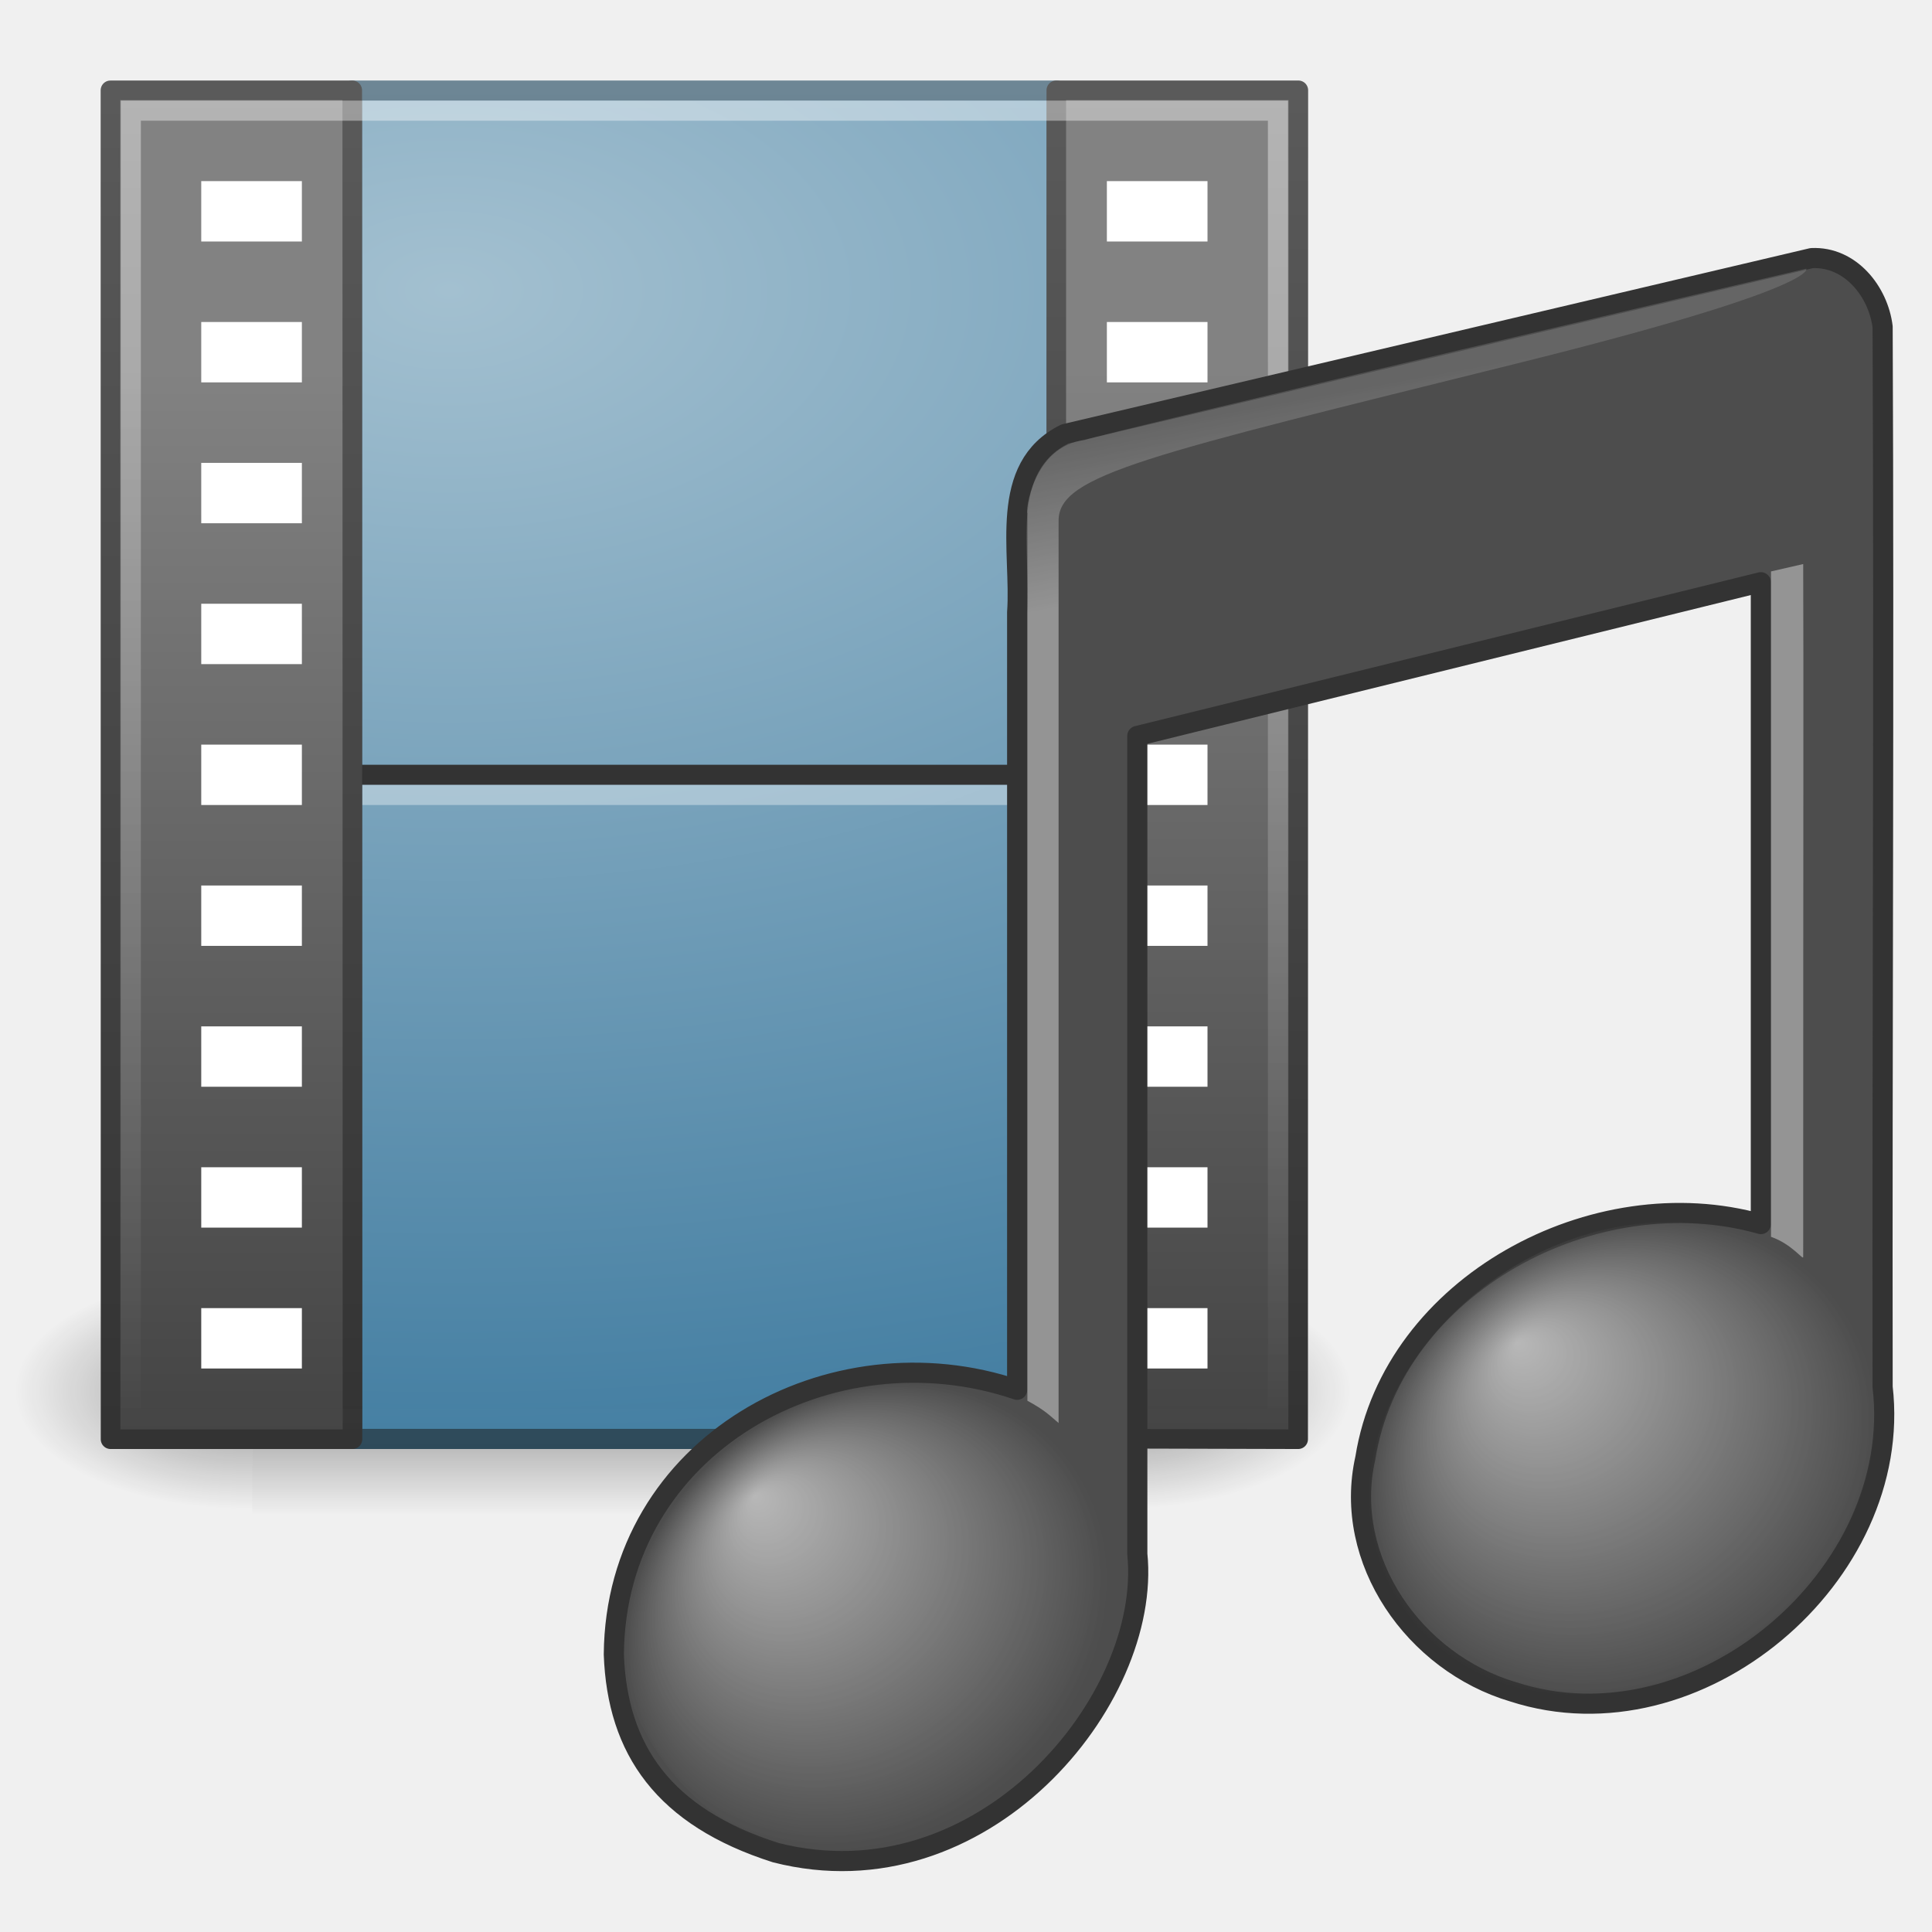
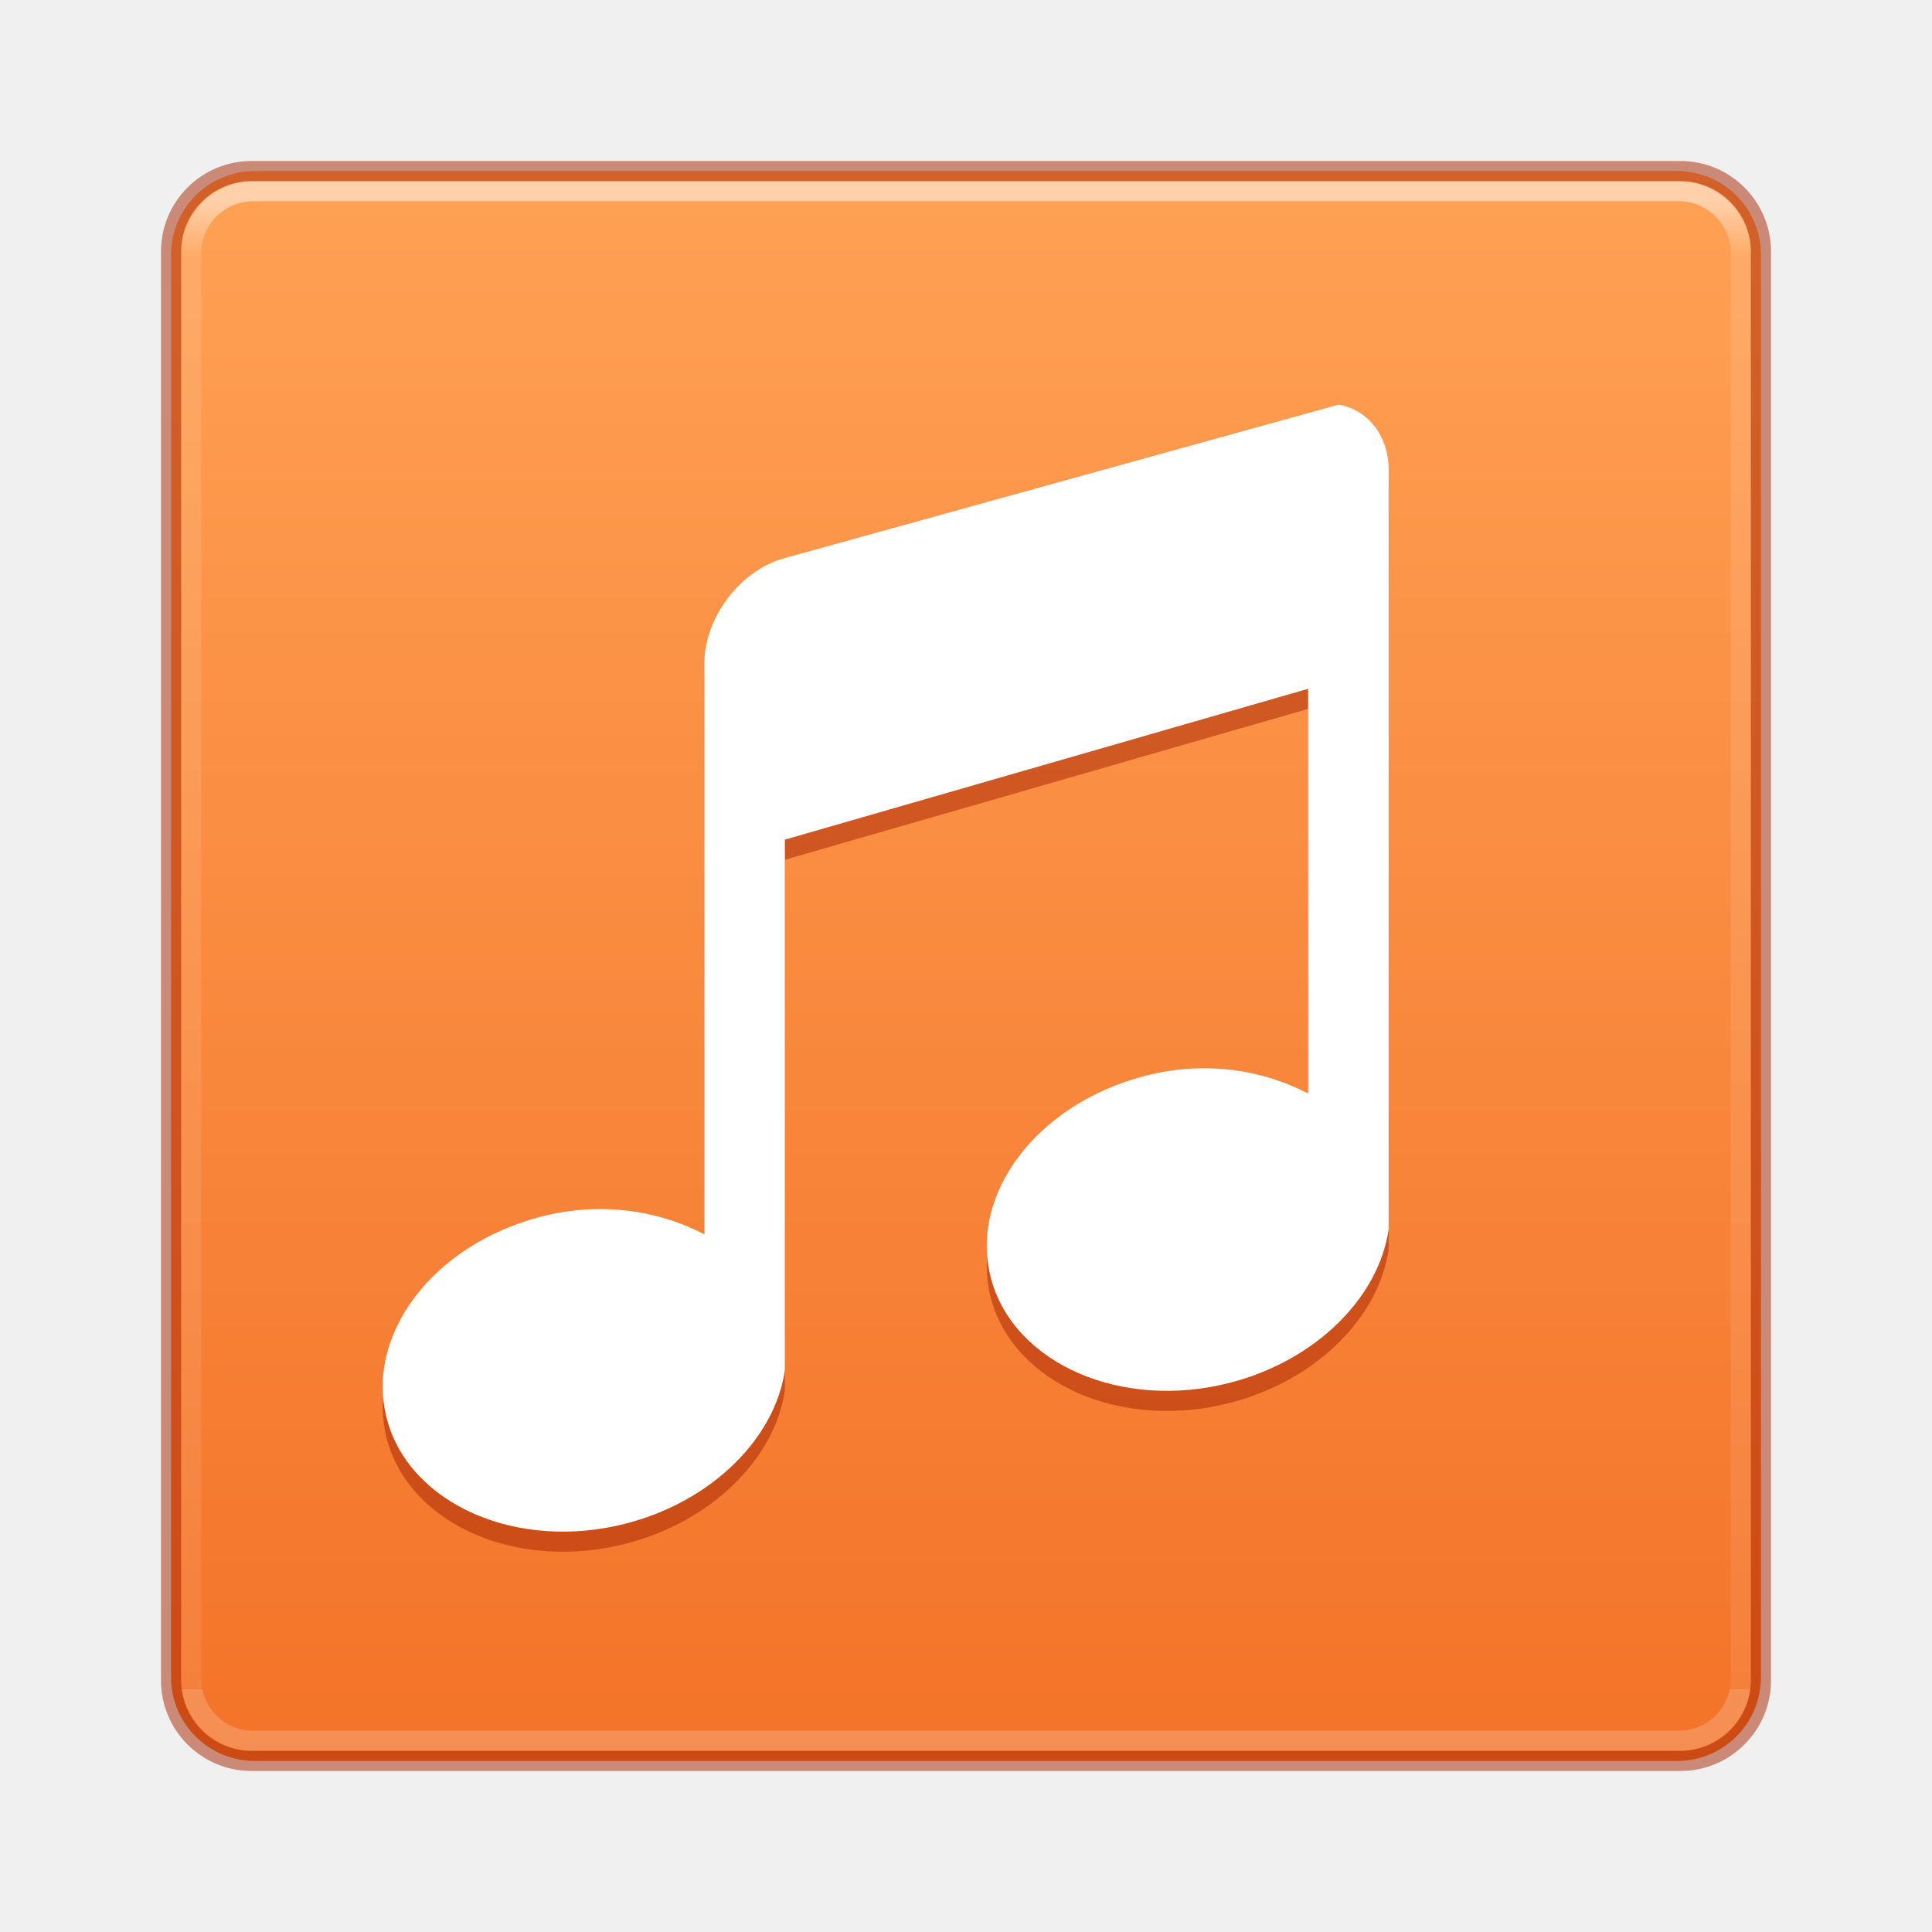
- <svg xmlns="http://www.w3.org/2000/svg" xmlns:xlink="http://www.w3.org/1999/xlink" version="1.0" width="96" height="96" id="svg3645">
-   <defs id="defs3647">
-     <radialGradient cx="605.714" cy="486.648" r="117.143" fx="605.714" fy="486.648" id="radialGradient2704" xlink:href="#linearGradient5060" gradientUnits="userSpaceOnUse" gradientTransform="matrix(0.09825958,0,0,0.05007547,-3.869008,43.74948)" />
-     <linearGradient id="linearGradient5048">
-       <stop id="stop5050" style="stop-color:#000000;stop-opacity:0" offset="0" />
-       <stop id="stop5056" style="stop-color:#000000;stop-opacity:1" offset="0.5" />
-       <stop id="stop5052" style="stop-color:#000000;stop-opacity:0" offset="1" />
+ <svg xmlns="http://www.w3.org/2000/svg" xmlns:xlink="http://www.w3.org/1999/xlink" version="1.0" width="96" height="96" id="svg2">
+   <defs id="defs4">
+     <linearGradient xlink:href="#linearGradient864" id="linearGradient866" x1="23.932" y1="2.412" x2="23.932" y2="21.494" gradientUnits="userSpaceOnUse" gradientTransform="matrix(4.157894,0,0,4.157894,-35.15789,-1.894732)" />
+     <linearGradient id="linearGradient864">
+       <stop style="stop-color:#ffa154;stop-opacity:1" offset="0" id="stop860" />
+       <stop style="stop-color:#f37329;stop-opacity:1" offset="1" id="stop862" />
    </linearGradient>
-     <linearGradient x1="302.857" y1="366.648" x2="302.857" y2="609.505" id="linearGradient2738" xlink:href="#linearGradient5048" gradientUnits="userSpaceOnUse" gradientTransform="matrix(0.08867058,0,0,0.05007328,1.892453,43.7507)" />
-     <linearGradient id="linearGradient5060">
-       <stop id="stop5062" style="stop-color:#000000;stop-opacity:1" offset="0" />
-       <stop id="stop5064" style="stop-color:#000000;stop-opacity:0" offset="1" />
-     </linearGradient>
-     <radialGradient cx="605.714" cy="486.648" r="117.143" fx="605.714" fy="486.648" id="radialGradient2735" xlink:href="#linearGradient5060" gradientUnits="userSpaceOnUse" gradientTransform="matrix(-0.09825958,0,0,0.05007547,71.75008,43.74948)" />
-     <linearGradient id="linearGradient2490">
-       <stop id="stop2492" style="stop-color:#2e4a5a;stop-opacity:1" offset="0" />
-       <stop id="stop2494" style="stop-color:#6e8796;stop-opacity:1" offset="1" />
-     </linearGradient>
-     <linearGradient x1="-51.786" y1="53.624" x2="-51.786" y2="2.906" id="linearGradient2761" xlink:href="#linearGradient2490" gradientUnits="userSpaceOnUse" gradientTransform="matrix(1.24705,0,0,1.366446,89.63975,-1.970423)" />
-     <linearGradient id="linearGradient3993">
-       <stop id="stop3995" style="stop-color:#a3c0d0;stop-opacity:1" offset="0" />
-       <stop id="stop4001" style="stop-color:#427da1;stop-opacity:1" offset="1" />
-     </linearGradient>
-     <radialGradient cx="14.766" cy="10.898" r="18" fx="14.766" fy="10.898" id="radialGradient2759" xlink:href="#linearGradient3993" gradientUnits="userSpaceOnUse" gradientTransform="matrix(-3.506137e-8,3.261345,-5.49806,-5.779061e-8,82.24297,-34.73727)" />
-     <linearGradient x1="16.746" y1="46.133" x2="16.746" y2="1.41" id="linearGradient2799" xlink:href="#linearGradient3582" gradientUnits="userSpaceOnUse" gradientTransform="matrix(1.60793,0,0,1.474766,-17.60354,1.708934)" />
-     <linearGradient x1="-22.54" y1="11.109" x2="-22.54" y2="46.264" id="linearGradient2797" xlink:href="#linearGradient3932" gradientUnits="userSpaceOnUse" gradientTransform="matrix(1.50355,0,0,1.530441,57.1897,0.305766)" />
-     <linearGradient id="linearGradient3582">
-       <stop id="stop3584" style="stop-color:#333333;stop-opacity:1" offset="0" />
-       <stop id="stop3586" style="stop-color:#5a5a5a;stop-opacity:1" offset="1" />
-     </linearGradient>
-     <linearGradient x1="16.746" y1="46.133" x2="16.746" y2="1.41" id="linearGradient2803" xlink:href="#linearGradient3582" gradientUnits="userSpaceOnUse" gradientTransform="matrix(1.614626,0,0,1.472982,-25.57841,1.679164)" />
-     <linearGradient id="linearGradient3932">
-       <stop id="stop3934" style="stop-color:#828282;stop-opacity:1" offset="0" />
-       <stop id="stop3936" style="stop-color:#434343;stop-opacity:1" offset="1" />
-     </linearGradient>
-     <linearGradient x1="-22.54" y1="11.109" x2="-22.54" y2="46.264" id="linearGradient2801" xlink:href="#linearGradient3932" gradientUnits="userSpaceOnUse" gradientTransform="matrix(1.509812,0,0,1.528589,49.52634,0.2776939)" />
-     <linearGradient id="linearGradient3461">
-       <stop id="stop3463" style="stop-color:#ffffff;stop-opacity:1" offset="0" />
-       <stop id="stop3465" style="stop-color:#ffffff;stop-opacity:0" offset="1" />
-     </linearGradient>
-     <linearGradient x1="16.723" y1="3" x2="16.723" y2="35.055" id="linearGradient2711" xlink:href="#linearGradient3461" gradientUnits="userSpaceOnUse" gradientTransform="matrix(2.111134,0,0,2.096839,-3.000411,-2.83994)" />
-     <linearGradient x1="28.739" y1="144.117" x2="26.257" y2="125.391" id="linearGradient2698" xlink:href="#linearGradient2372" gradientUnits="userSpaceOnUse" gradientTransform="matrix(0.9062378,0,0,0.6556537,97.90254,-70.27305)" />
-     <linearGradient id="linearGradient2372">
-       <stop id="stop2374" style="stop-color:#ffffff;stop-opacity:1" offset="0" />
-       <stop id="stop2376" style="stop-color:#ffffff;stop-opacity:0.345" offset="1" />
-     </linearGradient>
-     <linearGradient x1="28.503" y1="137.539" x2="26.257" y2="125.391" id="linearGradient3642" xlink:href="#linearGradient2372" gradientUnits="userSpaceOnUse" gradientTransform="matrix(0.6565774,0,0,0.6556537,65.07071,-61.27081)" />
-     <linearGradient id="linearGradient3668">
-       <stop id="stop3670" style="stop-color:#ffffff;stop-opacity:1" offset="0" />
-       <stop id="stop3672" style="stop-color:#ffffff;stop-opacity:0" offset="1" />
-     </linearGradient>
-     <radialGradient cx="17.059" cy="41.059" r="5.738" fx="14.758" fy="37.841" id="radialGradient3634" xlink:href="#linearGradient3668" gradientUnits="userSpaceOnUse" gradientTransform="matrix(2.196709,-0.3540754,0.0479473,2.041185,70.16122,-6.310377)" />
-     <linearGradient id="linearGradient7067">
-       <stop id="stop7069" style="stop-color:#ffffff;stop-opacity:1" offset="0" />
-       <stop id="stop7071" style="stop-color:#ffffff;stop-opacity:0" offset="1" />
-     </linearGradient>
-     <radialGradient cx="17.103" cy="40.675" r="5.738" fx="14.732" fy="37.072" id="radialGradient3622" xlink:href="#linearGradient7067" gradientUnits="userSpaceOnUse" gradientTransform="matrix(2.087023,-0.4637438,0.1549414,1.969728,30.0138,7.125445)" />
-     <linearGradient xlink:href="#linearGradient2372-1" id="linearGradient3025" gradientUnits="userSpaceOnUse" gradientTransform="matrix(0.8532679,0,0,0.6375893,97.17091,-65.64327)" x1="28.739" y1="144.117" x2="26.257" y2="125.391" />
-     <linearGradient id="linearGradient2372-1">
-       <stop id="stop2374-7" style="stop-color:white;stop-opacity:1" offset="0" />
-       <stop id="stop2376-8" style="stop-color:white;stop-opacity:0.345" offset="1" />
+     <linearGradient gradientTransform="matrix(2.081081,0,0,2.081081,-1.945964,-1.945932)" gradientUnits="userSpaceOnUse" xlink:href="#linearGradient878" id="linearGradient5397" y2="41.273" x2="30.527" y1="5.756" x1="30.527" />
+     <linearGradient id="linearGradient878">
+       <stop id="stop870" style="stop-color:#ffffff;stop-opacity:1" offset="0" />
+       <stop id="stop872" style="stop-color:#ffffff;stop-opacity:0.235" offset="0.037" />
+       <stop id="stop874" style="stop-color:#ffffff;stop-opacity:0.157" offset="1" />
+       <stop id="stop876" style="stop-color:#ffffff;stop-opacity:0.392" offset="1" />
    </linearGradient>
  </defs>
-   <g id="g4286" transform="translate(0,1.000004)">
-     <path d="m 55.348,62.11 c 0,0 0,12.16 0,12.16 5.06,0.023 12.233,-2.725 12.233,-6.081 0,-3.356 -5.647,-6.079 -12.233,-6.079 l 0,0 0,0 z" id="path5058" style="display:inline;overflow:visible;visibility:visible;opacity:0.402;fill:url(#radialGradient2704);fill-opacity:1;fill-rule:nonzero;stroke:none;stroke-width:1;marker:none" />
-     <rect width="42.815" height="12.161" x="12.533" y="62.11" id="rect4173" style="display:inline;overflow:visible;visibility:visible;opacity:0.402;fill:url(#linearGradient2738);fill-opacity:1;fill-rule:nonzero;stroke:none;stroke-width:1;marker:none" />
-     <path d="m 12.533,62.11 c 0,0 0,12.16 0,12.16 C 7.473,74.293 0.3,71.546 0.3,68.189 c 0,-3.356 5.647,-6.079 12.233,-6.079 l 0,0 0,0 z" id="path5018" style="display:inline;overflow:visible;visibility:visible;opacity:0.402;fill:url(#radialGradient2735);fill-opacity:1;fill-rule:nonzero;stroke:none;stroke-width:1;marker:none" />
-     <rect width="35" height="67" rx="0" ry="0" x="17.5" y="3.5" id="rect3457" style="display:inline;overflow:visible;visibility:visible;fill:url(#radialGradient2759);fill-opacity:1;fill-rule:nonzero;stroke:url(#linearGradient2761);stroke-width:1;stroke-linecap:butt;stroke-linejoin:round;stroke-miterlimit:4;stroke-dasharray:none;stroke-dashoffset:0;stroke-opacity:1;marker:none;enable-background:accumulate" />
-     <path d="m 17.5,37.5 35,0" id="path3460" style="fill:none;stroke:#333333;stroke-width:1;stroke-linecap:square;stroke-linejoin:round;stroke-miterlimit:4;stroke-dasharray:none;stroke-opacity:1" />
-     <path d="m 18.5,38.5 c 11.666,0 23.333,0 34.999,0" id="path3360" style="display:block;overflow:visible;visibility:visible;opacity:0.366;fill:none;stroke:#ffffff;stroke-width:1;stroke-linecap:square;stroke-linejoin:round;stroke-miterlimit:4;stroke-dasharray:none;stroke-dashoffset:0;stroke-opacity:1;marker:none" />
-     <path d="m 17.503,3.487 0.011,67.027 -12.021,0 0,-3.493 -0.005,-63.533 z" id="path3385" style="display:block;overflow:visible;visibility:visible;fill:url(#linearGradient2797);fill-opacity:1;fill-rule:nonzero;stroke:url(#linearGradient2799);stroke-width:0.973;stroke-linecap:butt;stroke-linejoin:round;stroke-miterlimit:4;stroke-dasharray:none;stroke-dashoffset:0;stroke-opacity:1;marker:none;enable-background:accumulate" />
-     <rect width="5" height="3" x="10" y="8" id="rect3464" style="fill:#ffffff;fill-opacity:1;stroke:none" />
-     <path d="m 52.487,70.481 0,-66.994 12.027,0 -0.009,67.027 -12.018,-0.032 z" id="rect15391" style="display:block;overflow:visible;visibility:visible;fill:url(#linearGradient2801);fill-opacity:1;fill-rule:nonzero;stroke:url(#linearGradient2803);stroke-width:0.973;stroke-linecap:butt;stroke-linejoin:round;stroke-miterlimit:4;stroke-dasharray:none;stroke-dashoffset:0;stroke-opacity:1;marker:none;enable-background:accumulate" />
-     <rect width="57.001" height="65.002" rx="0" ry="0" x="6.5" y="4.499" id="rect2689" style="opacity:0.4;fill:none;stroke:url(#linearGradient2711);stroke-width:0.999;stroke-linecap:square;stroke-miterlimit:4;stroke-dasharray:none;stroke-opacity:1" />
-     <rect width="5" height="3" x="10" y="15" id="rect3744" style="fill:#ffffff;fill-opacity:1;stroke:none" />
-     <rect width="5" height="3" x="10" y="22" id="rect3746" style="fill:#ffffff;fill-opacity:1;stroke:none" />
-     <rect width="5" height="3" x="10" y="36" id="rect3748" style="fill:#ffffff;fill-opacity:1;stroke:none" />
-     <rect width="5" height="3" x="10" y="50" id="rect3750" style="fill:#ffffff;fill-opacity:1;stroke:none" />
-     <rect width="5" height="3" x="10" y="29" id="rect3752" style="fill:#ffffff;fill-opacity:1;stroke:none" />
-     <rect width="5" height="3" x="10" y="43" id="rect3754" style="fill:#ffffff;fill-opacity:1;stroke:none" />
-     <rect width="5" height="3" x="10" y="57" id="rect3756" style="fill:#ffffff;fill-opacity:1;stroke:none" />
-     <rect width="5" height="3" x="10" y="64" id="rect3758" style="fill:#ffffff;fill-opacity:1;stroke:none" />
-     <rect width="5" height="3" x="55" y="8" id="rect3464-8" style="fill:#ffffff;fill-opacity:1;stroke:none" />
-     <rect width="5" height="3" x="55" y="15" id="rect3744-1" style="fill:#ffffff;fill-opacity:1;stroke:none" />
-     <rect width="5" height="3" x="55" y="22" id="rect3746-3" style="fill:#ffffff;fill-opacity:1;stroke:none" />
-     <rect width="5" height="3" x="55" y="36" id="rect3748-7" style="fill:#ffffff;fill-opacity:1;stroke:none" />
-     <rect width="5" height="3" x="55" y="50" id="rect3750-3" style="fill:#ffffff;fill-opacity:1;stroke:none" />
-     <rect width="5" height="3" x="55" y="29" id="rect3752-0" style="fill:#ffffff;fill-opacity:1;stroke:none" />
-     <rect width="5" height="3" x="55" y="43" id="rect3754-2" style="fill:#ffffff;fill-opacity:1;stroke:none" />
-     <rect width="5" height="3" x="55" y="57" id="rect3756-0" style="fill:#ffffff;fill-opacity:1;stroke:none" />
-     <rect width="5" height="3" x="55" y="64" id="rect3758-9" style="fill:#ffffff;fill-opacity:1;stroke:none" />
-   </g>
-   <g id="g4320" transform="translate(-29.00035,1.000004)">
-     <path d="m 118.963,59.298 0.121,-33.4 c 1.273,-0.164 -0.247,-0.027 1.47,-0.273 0.024,6.239 0,10.441 0,34.003 0,0.175 -0.267,-0.088 -1.591,-0.33 l 0,0 0,0 z" id="path3996" style="opacity:0.4;fill:url(#linearGradient2698);fill-opacity:1;fill-rule:evenodd;stroke:none" />
-     <path d="m 119.023,11.825 -37.11,8.739 c -3.355,1.662 -2.155,5.881 -2.371,8.858 l 0,38.636 c -9.24,-3.145 -19.956,2.722 -20.041,13.147 0.171,4.733 2.475,8.075 8.037,9.849 10.247,2.623 18.711,-7.558 17.975,-14.838 l 0,-40.648 30.983,-7.638 0,31.894 c -8.255,-2.347 -18.286,3.033 -19.654,11.633 -1.144,5.068 2.445,10.162 7.347,11.61 9.176,2.968 19.441,-5.786 18.358,-15.148 -0.026,-17.56 0.077,-35.12 0,-52.68 -0.216,-1.745 -1.598,-3.503 -3.524,-3.414 z" id="path3406" style="fill:#4d4d4d;fill-opacity:1;stroke:#333333;stroke-width:1;stroke-linecap:round;stroke-linejoin:round;stroke-miterlimit:4;stroke-dasharray:none;stroke-opacity:1" />
-     <path d="m 80.051,68.299 0,-43.796 c -0.1,5.1e-5 0.231,-3.335 2.86,-3.639 0.845,-0.336 35.842,-8.514 35.842,-8.514 0,0 0.762,0.948 -14.365,4.707 -18.348,4.56 -22.787,5.526 -22.787,7.808 l 0,44.843 c -0.478,-0.406 -0.688,-0.637 -1.55,-1.106 z" id="path2720" style="opacity:0.4;fill:url(#linearGradient3642);fill-opacity:1;fill-rule:evenodd;stroke:none" />
-     <path d="m 122.209,69.325 c 0,6.372 -5.644,12.493 -12.606,13.671 -6.962,1.178 -12.606,-3.033 -12.606,-9.405 0,-6.372 5.644,-12.493 12.606,-13.671 6.962,-1.178 12.606,3.033 12.606,9.405 l 0,0 z" id="path2716" style="opacity:0.6;fill:url(#radialGradient3634);fill-opacity:1;stroke:none" />
-     <path d="m 85.015,78.025 c 0,6.165 -6.423,11.688 -13.037,12.828 -6.753,1.209 -11.227,-4.671 -11.976,-8.7 -1.195,-6.421 4.352,-13.576 11.664,-14.187 6.771,-1.61 13.481,3.499 13.349,10.059 z" id="path2712" style="opacity:0.6;fill:url(#radialGradient3622);fill-opacity:1;stroke:none" />
-     <path d="m 117,60.458 -4e-5,-33.064 1.6,-0.366 c 0.022,6.067 0,11.52 0,34.433 0,0.171 -0.558,-0.641 -1.6,-1.004 l 0,0 z" id="path3996-1" style="opacity:0.4;fill:url(#linearGradient3025);fill-opacity:1;fill-rule:evenodd;stroke:none" />
-   </g>
+   <rect width="79" height="79" rx="4.158" ry="4.158" x="8.5" y="8.5" id="rect5505-21-8" style="color:#000000;display:inline;overflow:visible;visibility:visible;fill:url(#linearGradient866);fill-opacity:1;fill-rule:nonzero;stroke:none;stroke-width:1;marker:none;enable-background:accumulate" />
+   <rect width="77" height="77" x="9.5" y="9.5" id="rect6741-9-0" style="opacity:0.5;fill:none;stroke:url(#linearGradient5397);stroke-width:1;stroke-linecap:round;stroke-linejoin:round;stroke-miterlimit:4;stroke-dasharray:none;stroke-dashoffset:0;stroke-opacity:1" rx="3.082" ry="3.082" />
+   <rect width="79" height="79" rx="4" ry="4" x="8.5" y="8.5" id="rect5505-21-8-1-7" style="color:#000000;display:inline;overflow:visible;visibility:visible;opacity:0.5;fill:none;stroke:#a62100;stroke-width:1;stroke-linecap:round;stroke-linejoin:round;stroke-miterlimit:4;stroke-dasharray:none;stroke-dashoffset:0;stroke-opacity:1;marker:none;enable-background:accumulate" />
+   <path style="color:#000000;clip-rule:nonzero;display:inline;overflow:visible;visibility:visible;isolation:auto;mix-blend-mode:normal;color-interpolation:sRGB;color-interpolation-filters:linearRGB;solid-color:#000000;solid-opacity:1;fill:#a62100;fill-opacity:0.5;fill-rule:nonzero;stroke:none;stroke-width:1;stroke-linecap:butt;stroke-linejoin:miter;stroke-miterlimit:4;stroke-dasharray:none;stroke-dashoffset:0;stroke-opacity:1;marker:none;color-rendering:auto;image-rendering:auto;shape-rendering:auto;text-rendering:auto;enable-background:accumulate" id="path988" d="m 66.515,21.107 c 1.437,0.242 2.485,1.529 2.485,3.248 v 37.727 c -0.474,3.337 -3.553,6.503 -7.862,7.621 -5.401,1.402 -10.723,-0.936 -11.88,-5.122 -1.158,-4.186 2.227,-8.718 7.628,-10.12 2.993,-0.777 5.866,-0.301 8.114,0.875 V 35.225 L 39,42.721 v 26.357 c -0.474,3.337 -3.567,6.503 -7.877,7.621 -5.401,1.402 -10.723,-0.936 -11.88,-5.122 -1.158,-4.186 2.227,-8.718 7.628,-10.12 2.993,-0.777 5.881,-0.301 8.129,0.875 V 33.975 c 0,-2.293 1.785,-4.654 4.002,-5.247 L 66.515,21.107 h 1.4e-4" />
+   <path style="color:#000000;clip-rule:nonzero;display:inline;overflow:visible;visibility:visible;isolation:auto;mix-blend-mode:normal;color-interpolation:sRGB;color-interpolation-filters:linearRGB;solid-color:#000000;solid-opacity:1;fill:#ffffff;fill-opacity:1;fill-rule:nonzero;stroke:none;stroke-width:1;stroke-linecap:butt;stroke-linejoin:miter;stroke-miterlimit:4;stroke-dasharray:none;stroke-dashoffset:0;stroke-opacity:1;marker:none;color-rendering:auto;image-rendering:auto;shape-rendering:auto;text-rendering:auto;enable-background:accumulate" id="path16590-0-5" d="m 66.515,20.107 c 1.437,0.242 2.485,1.529 2.485,3.248 v 37.727 c -0.474,3.337 -3.553,6.503 -7.862,7.621 -5.401,1.402 -10.723,-0.936 -11.88,-5.122 -1.158,-4.186 2.227,-8.718 7.628,-10.12 2.993,-0.777 5.866,-0.301 8.114,0.875 V 34.225 L 39,41.721 v 26.357 c -0.474,3.337 -3.567,6.503 -7.877,7.621 -5.401,1.402 -10.723,-0.936 -11.88,-5.122 -1.158,-4.186 2.227,-8.718 7.628,-10.12 2.993,-0.777 5.881,-0.301 8.129,0.875 V 32.975 c 0,-2.293 1.785,-4.654 4.002,-5.247 L 66.515,20.107 h 1.4e-4" />
</svg>
